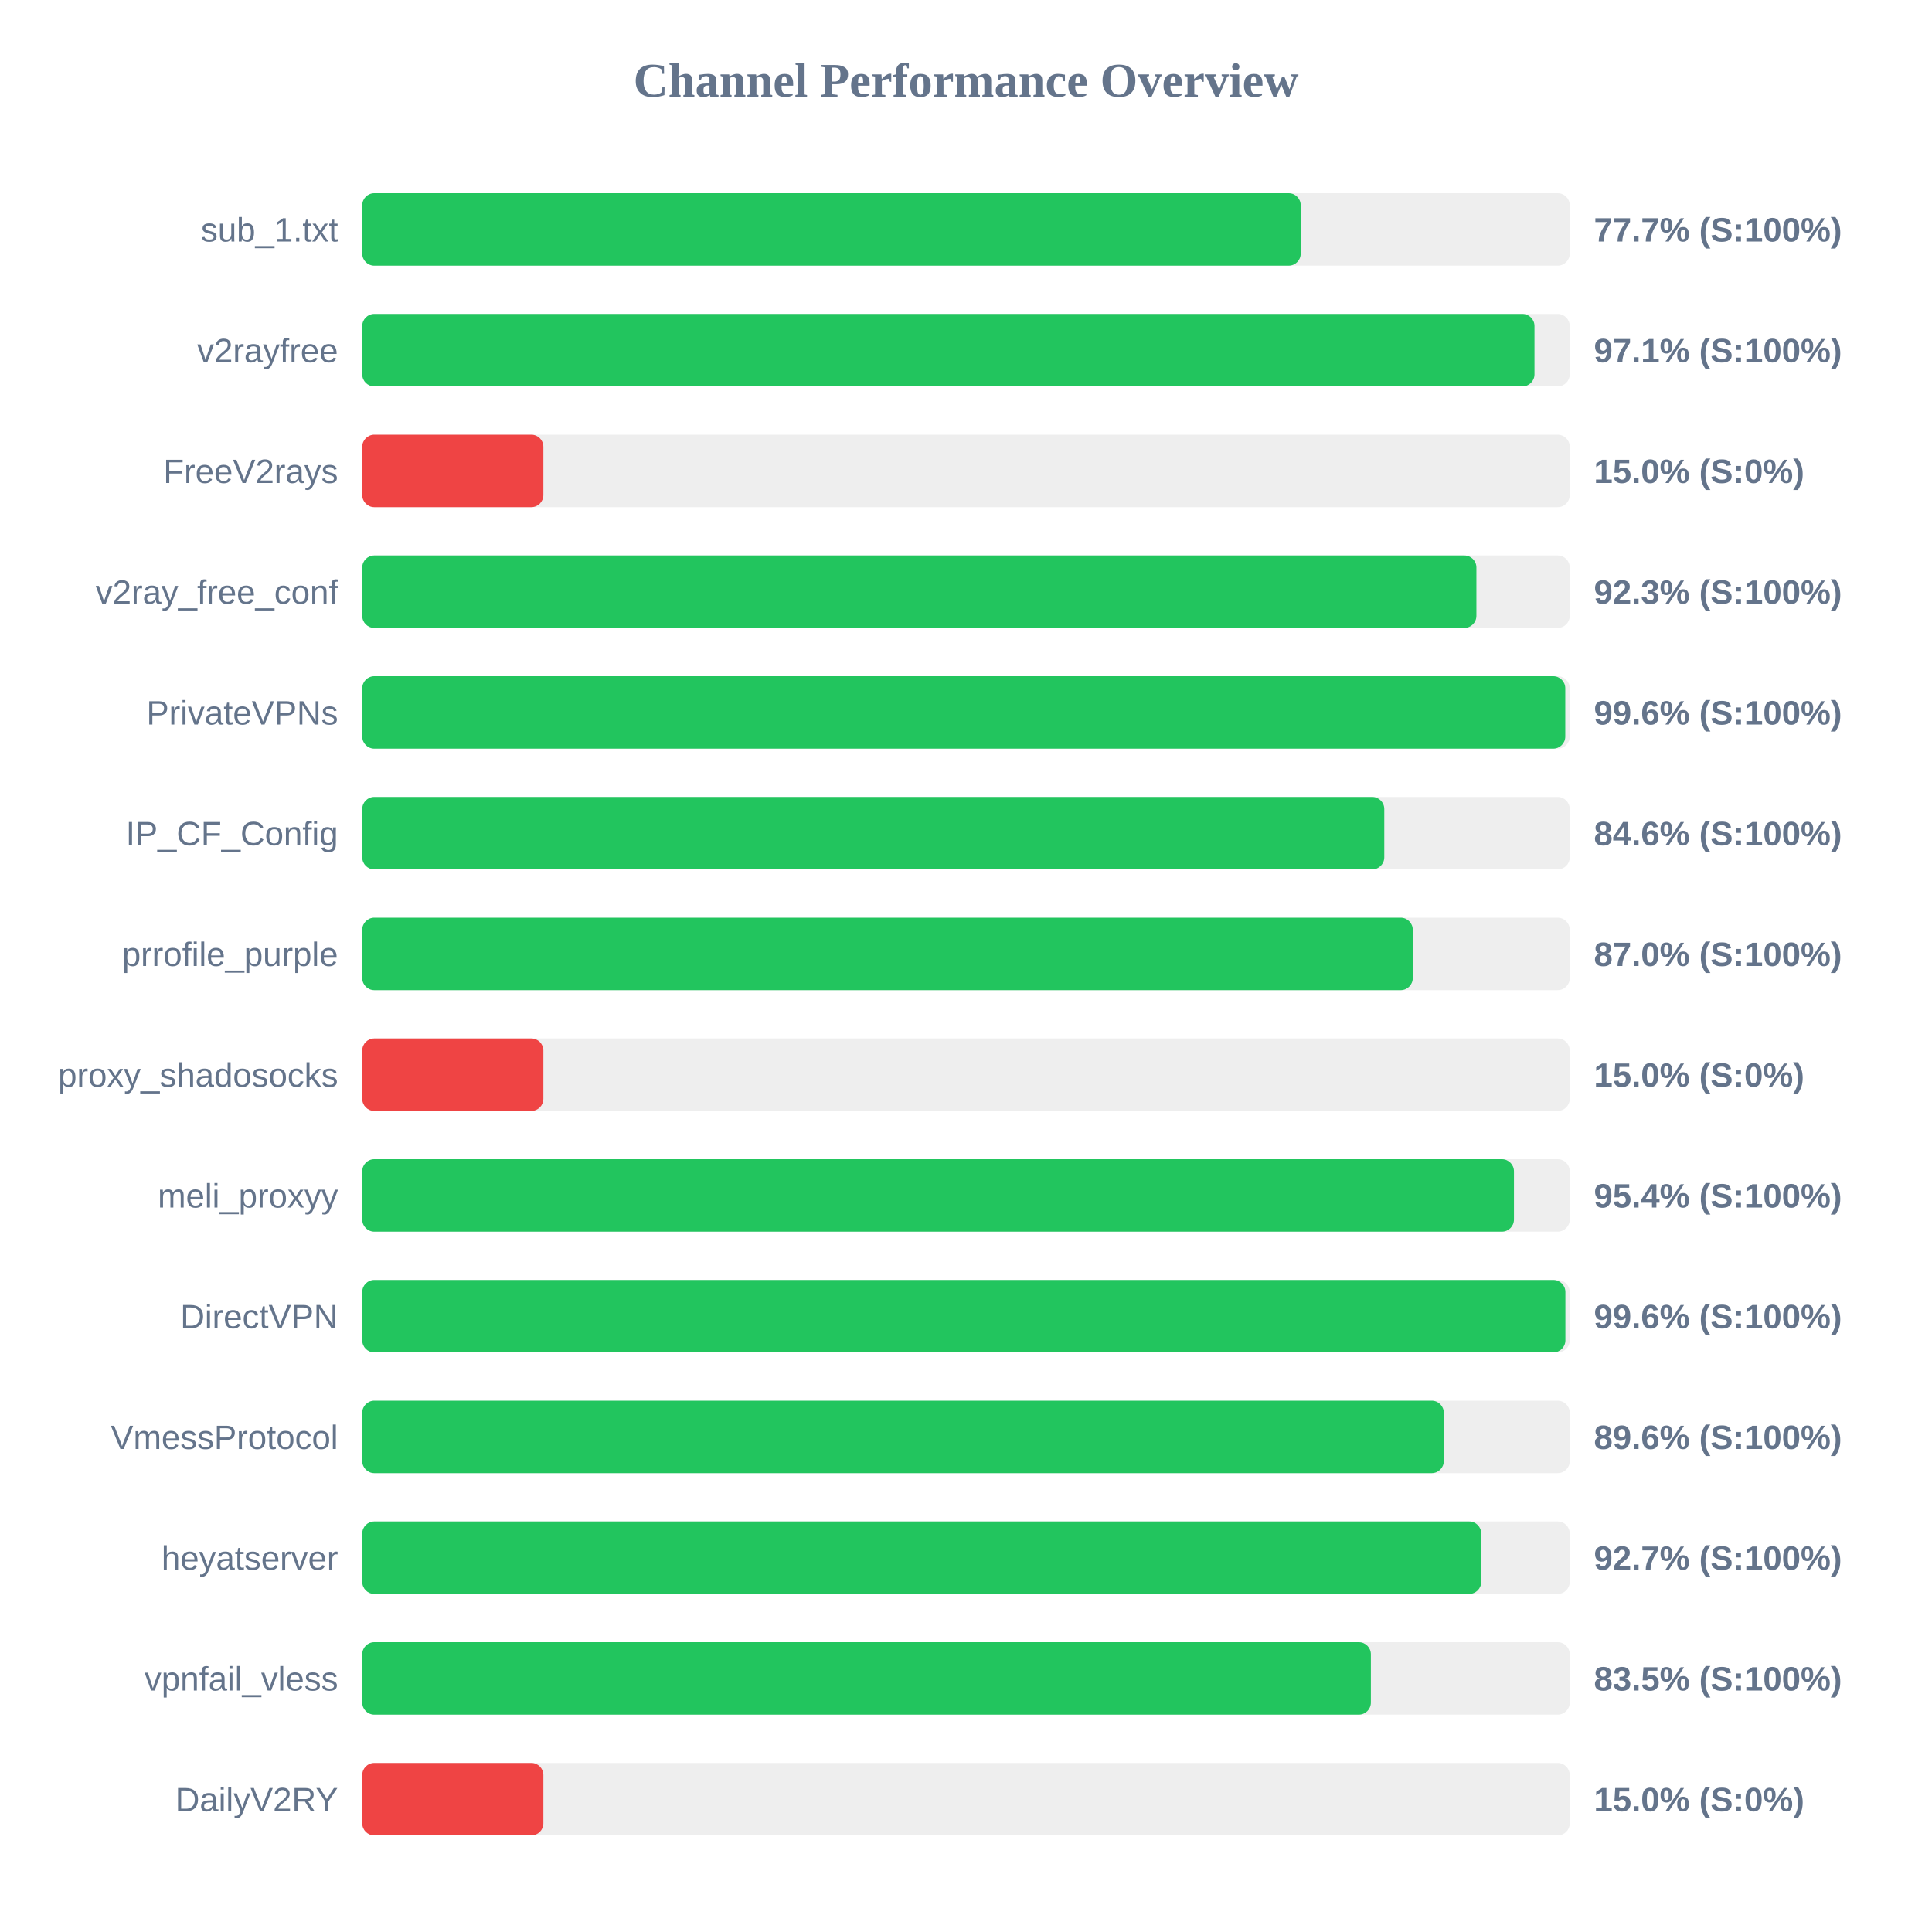
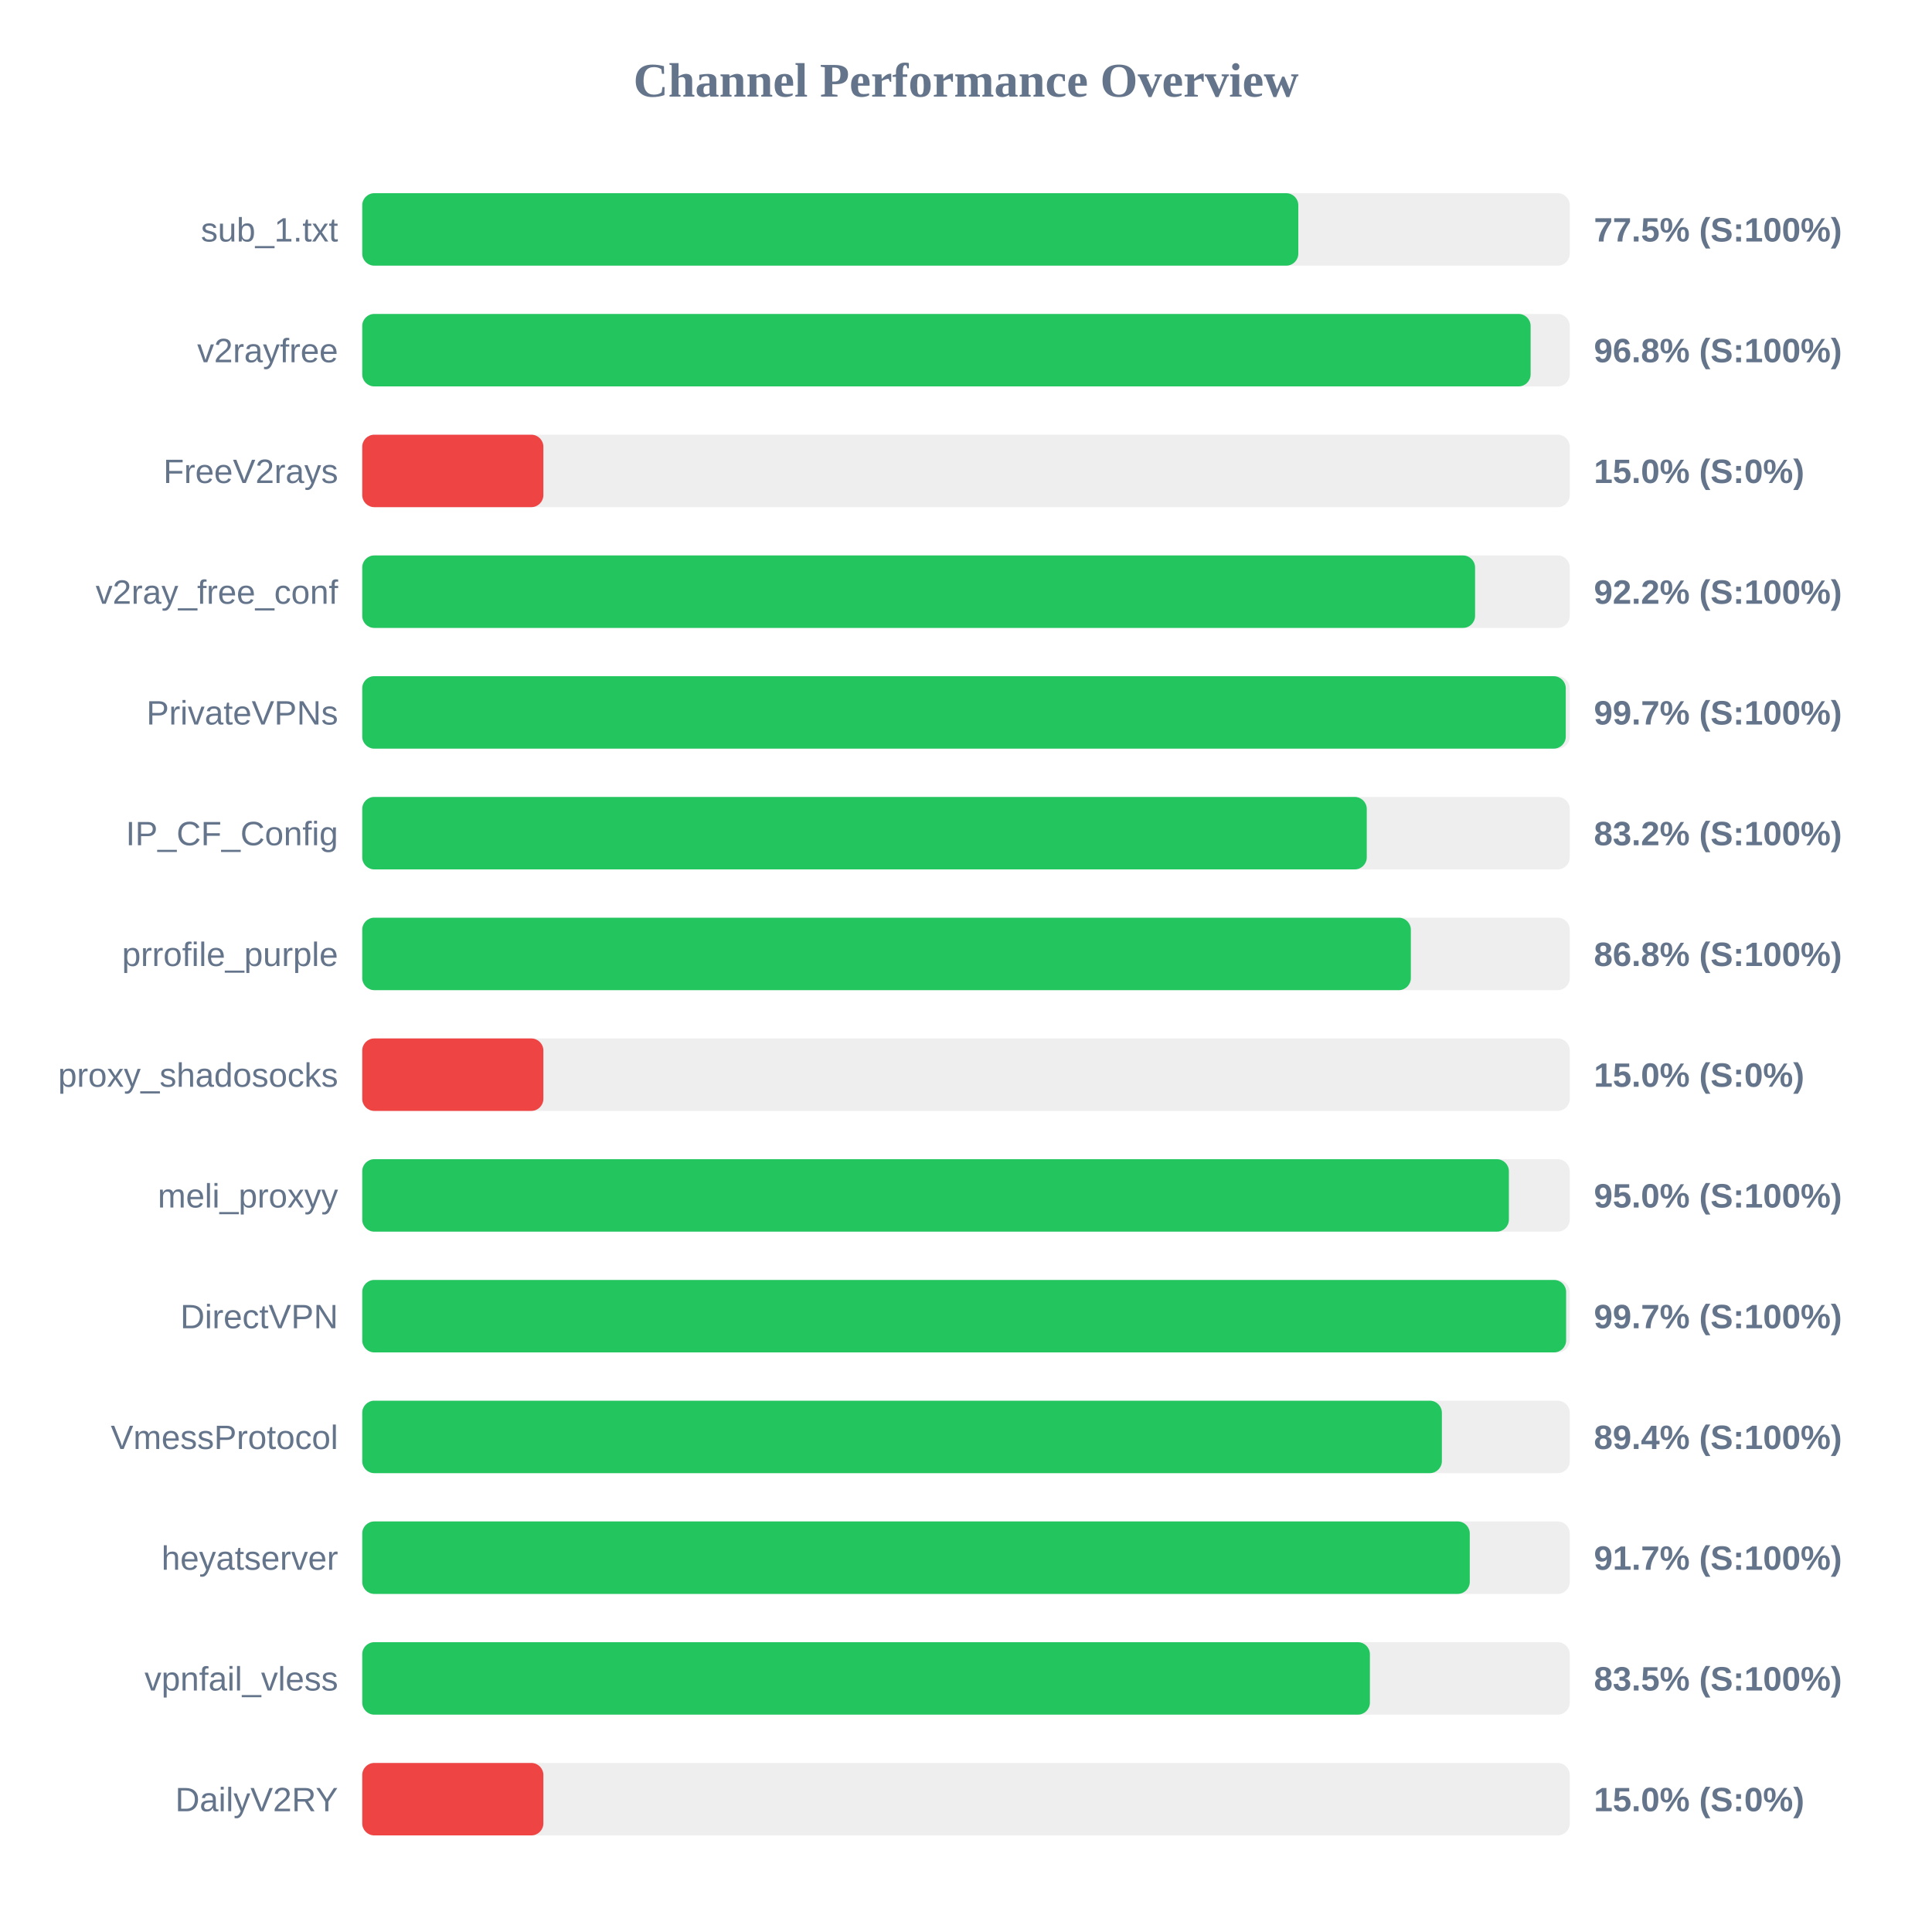
<svg xmlns="http://www.w3.org/2000/svg" width="800" height="800" version="1.1">
  <style>
        .row { font: 14px Arial; fill: #64748b; }
        .score { font: bold 14px Arial; fill: #64748b; }
    </style>
  <text x="400" y="40" text-anchor="middle" font-size="20px" font-weight="bold" fill="#64748b">Channel Performance Overview</text>
  <rect x="150" y="80" width="500" height="30" fill="#eee" rx="5" />
-   <rect x="150" y="80" width="388.6" height="30" fill="#22c55e" rx="5" />
+   <rect x="150" y="80" width="387.6" height="30" fill="#22c55e" rx="5" />
  <text x="140" y="100" text-anchor="end" class="row">sub_1.txt</text>
-   <text x="660" y="100" text-anchor="start" class="score">77.7% (S:100%)</text>
+   <text x="660" y="100" text-anchor="start" class="score">77.5% (S:100%)</text>
  <rect x="150" y="130" width="500" height="30" fill="#eee" rx="5" />
-   <rect x="150" y="130" width="485.4" height="30" fill="#22c55e" rx="5" />
+   <rect x="150" y="130" width="483.8" height="30" fill="#22c55e" rx="5" />
  <text x="140" y="150" text-anchor="end" class="row">v2rayfree</text>
-   <text x="660" y="150" text-anchor="start" class="score">97.1% (S:100%)</text>
+   <text x="660" y="150" text-anchor="start" class="score">96.8% (S:100%)</text>
  <rect x="150" y="180" width="500" height="30" fill="#eee" rx="5" />
  <rect x="150" y="180" width="75.0" height="30" fill="#ef4444" rx="5" />
  <text x="140" y="200" text-anchor="end" class="row">FreeV2rays</text>
  <text x="660" y="200" text-anchor="start" class="score">15.0% (S:0%)</text>
  <rect x="150" y="230" width="500" height="30" fill="#eee" rx="5" />
-   <rect x="150" y="230" width="461.35" height="30" fill="#22c55e" rx="5" />
+   <rect x="150" y="230" width="460.8" height="30" fill="#22c55e" rx="5" />
  <text x="140" y="250" text-anchor="end" class="row">v2ray_free_conf</text>
-   <text x="660" y="250" text-anchor="start" class="score">92.3% (S:100%)</text>
+   <text x="660" y="250" text-anchor="start" class="score">92.2% (S:100%)</text>
  <rect x="150" y="280" width="500" height="30" fill="#eee" rx="5" />
-   <rect x="150" y="280" width="498.15" height="30" fill="#22c55e" rx="5" />
+   <rect x="150" y="280" width="498.35" height="30" fill="#22c55e" rx="5" />
  <text x="140" y="300" text-anchor="end" class="row">PrivateVPNs</text>
-   <text x="660" y="300" text-anchor="start" class="score">99.6% (S:100%)</text>
+   <text x="660" y="300" text-anchor="start" class="score">99.7% (S:100%)</text>
  <rect x="150" y="330" width="500" height="30" fill="#eee" rx="5" />
-   <rect x="150" y="330" width="423.2" height="30" fill="#22c55e" rx="5" />
+   <rect x="150" y="330" width="415.95" height="30" fill="#22c55e" rx="5" />
  <text x="140" y="350" text-anchor="end" class="row">IP_CF_Config</text>
-   <text x="660" y="350" text-anchor="start" class="score">84.6% (S:100%)</text>
+   <text x="660" y="350" text-anchor="start" class="score">83.2% (S:100%)</text>
  <rect x="150" y="380" width="500" height="30" fill="#eee" rx="5" />
-   <rect x="150" y="380" width="435.0" height="30" fill="#22c55e" rx="5" />
+   <rect x="150" y="380" width="434.2" height="30" fill="#22c55e" rx="5" />
  <text x="140" y="400" text-anchor="end" class="row">prrofile_purple</text>
-   <text x="660" y="400" text-anchor="start" class="score">87.0% (S:100%)</text>
+   <text x="660" y="400" text-anchor="start" class="score">86.8% (S:100%)</text>
  <rect x="150" y="430" width="500" height="30" fill="#eee" rx="5" />
  <rect x="150" y="430" width="75.0" height="30" fill="#ef4444" rx="5" />
  <text x="140" y="450" text-anchor="end" class="row">proxy_shadosocks</text>
  <text x="660" y="450" text-anchor="start" class="score">15.0% (S:0%)</text>
  <rect x="150" y="480" width="500" height="30" fill="#eee" rx="5" />
-   <rect x="150" y="480" width="476.9" height="30" fill="#22c55e" rx="5" />
+   <rect x="150" y="480" width="474.8" height="30" fill="#22c55e" rx="5" />
  <text x="140" y="500" text-anchor="end" class="row">meli_proxyy</text>
-   <text x="660" y="500" text-anchor="start" class="score">95.4% (S:100%)</text>
+   <text x="660" y="500" text-anchor="start" class="score">95.0% (S:100%)</text>
  <rect x="150" y="530" width="500" height="30" fill="#eee" rx="5" />
-   <rect x="150" y="530" width="498.2" height="30" fill="#22c55e" rx="5" />
+   <rect x="150" y="530" width="498.5" height="30" fill="#22c55e" rx="5" />
  <text x="140" y="550" text-anchor="end" class="row">DirectVPN</text>
-   <text x="660" y="550" text-anchor="start" class="score">99.6% (S:100%)</text>
+   <text x="660" y="550" text-anchor="start" class="score">99.7% (S:100%)</text>
  <rect x="150" y="580" width="500" height="30" fill="#eee" rx="5" />
-   <rect x="150" y="580" width="447.85" height="30" fill="#22c55e" rx="5" />
+   <rect x="150" y="580" width="447.05" height="30" fill="#22c55e" rx="5" />
  <text x="140" y="600" text-anchor="end" class="row">VmessProtocol</text>
-   <text x="660" y="600" text-anchor="start" class="score">89.6% (S:100%)</text>
+   <text x="660" y="600" text-anchor="start" class="score">89.4% (S:100%)</text>
  <rect x="150" y="630" width="500" height="30" fill="#eee" rx="5" />
-   <rect x="150" y="630" width="463.35" height="30" fill="#22c55e" rx="5" />
+   <rect x="150" y="630" width="458.6" height="30" fill="#22c55e" rx="5" />
  <text x="140" y="650" text-anchor="end" class="row">heyatserver</text>
-   <text x="660" y="650" text-anchor="start" class="score">92.7% (S:100%)</text>
+   <text x="660" y="650" text-anchor="start" class="score">91.7% (S:100%)</text>
  <rect x="150" y="680" width="500" height="30" fill="#eee" rx="5" />
-   <rect x="150" y="680" width="417.65" height="30" fill="#22c55e" rx="5" />
+   <rect x="150" y="680" width="417.25" height="30" fill="#22c55e" rx="5" />
  <text x="140" y="700" text-anchor="end" class="row">vpnfail_vless</text>
  <text x="660" y="700" text-anchor="start" class="score">83.5% (S:100%)</text>
  <rect x="150" y="730" width="500" height="30" fill="#eee" rx="5" />
  <rect x="150" y="730" width="75.0" height="30" fill="#ef4444" rx="5" />
  <text x="140" y="750" text-anchor="end" class="row">DailyV2RY</text>
  <text x="660" y="750" text-anchor="start" class="score">15.0% (S:0%)</text>
</svg>
